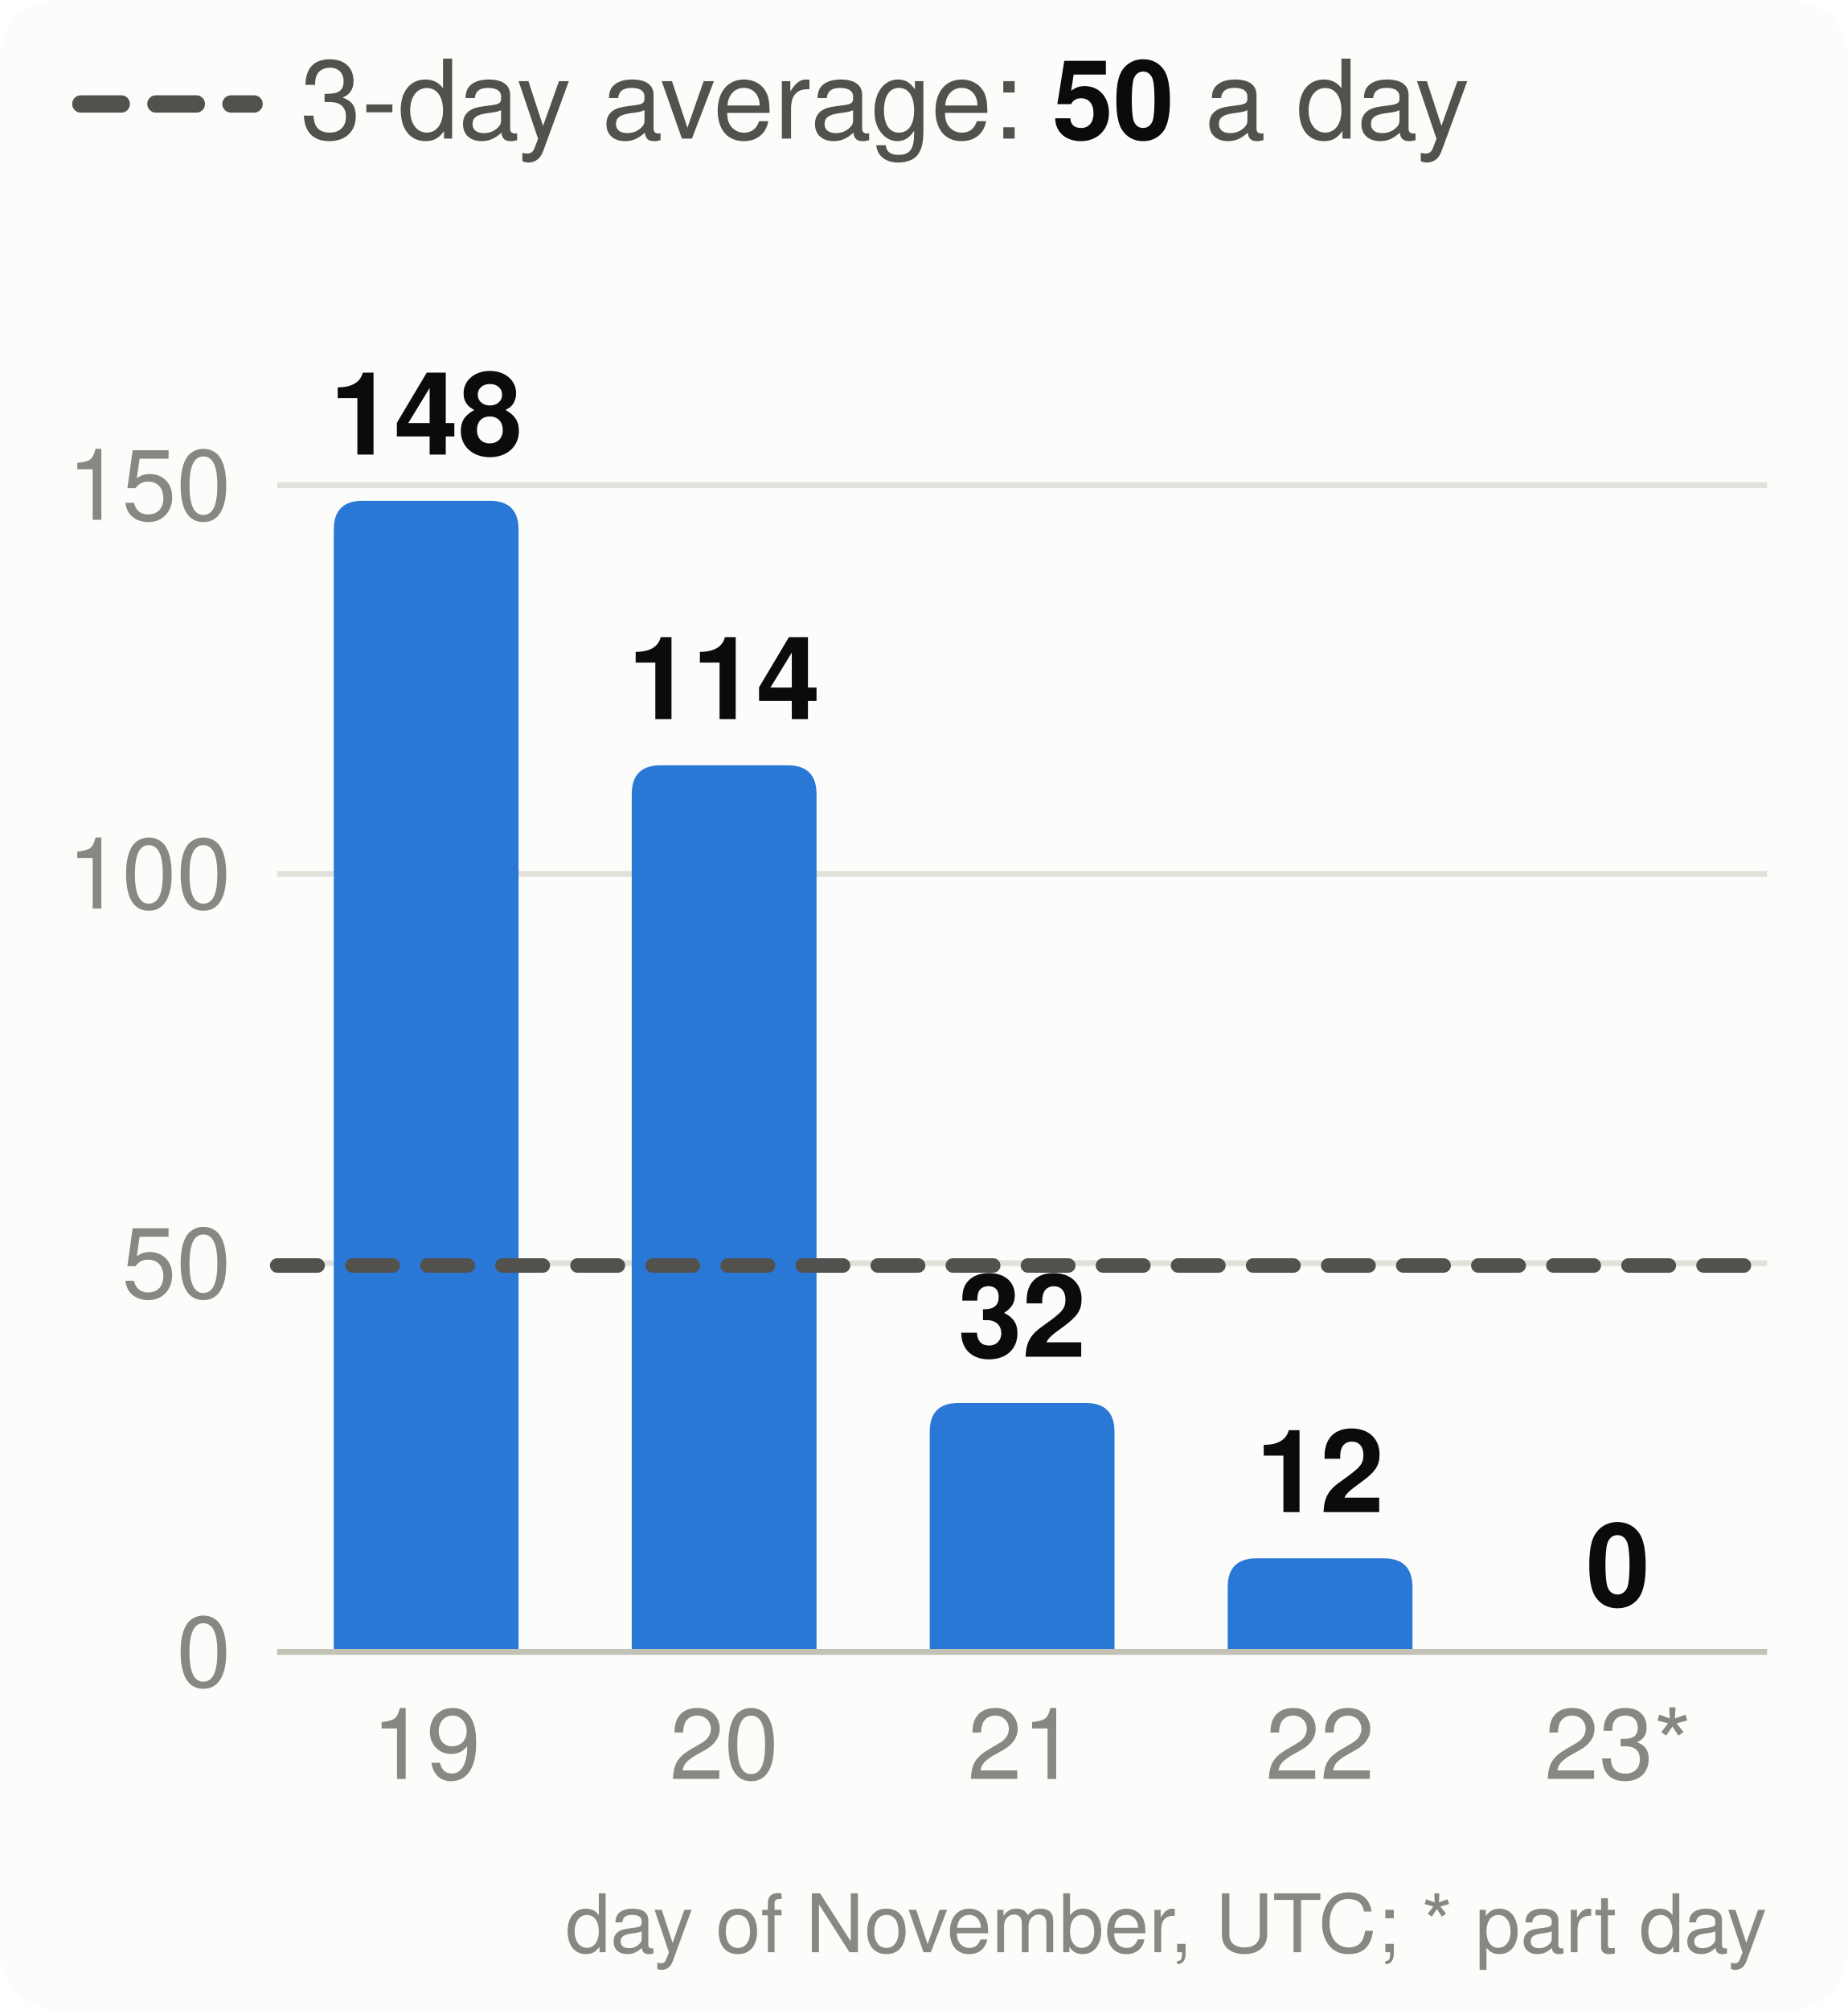
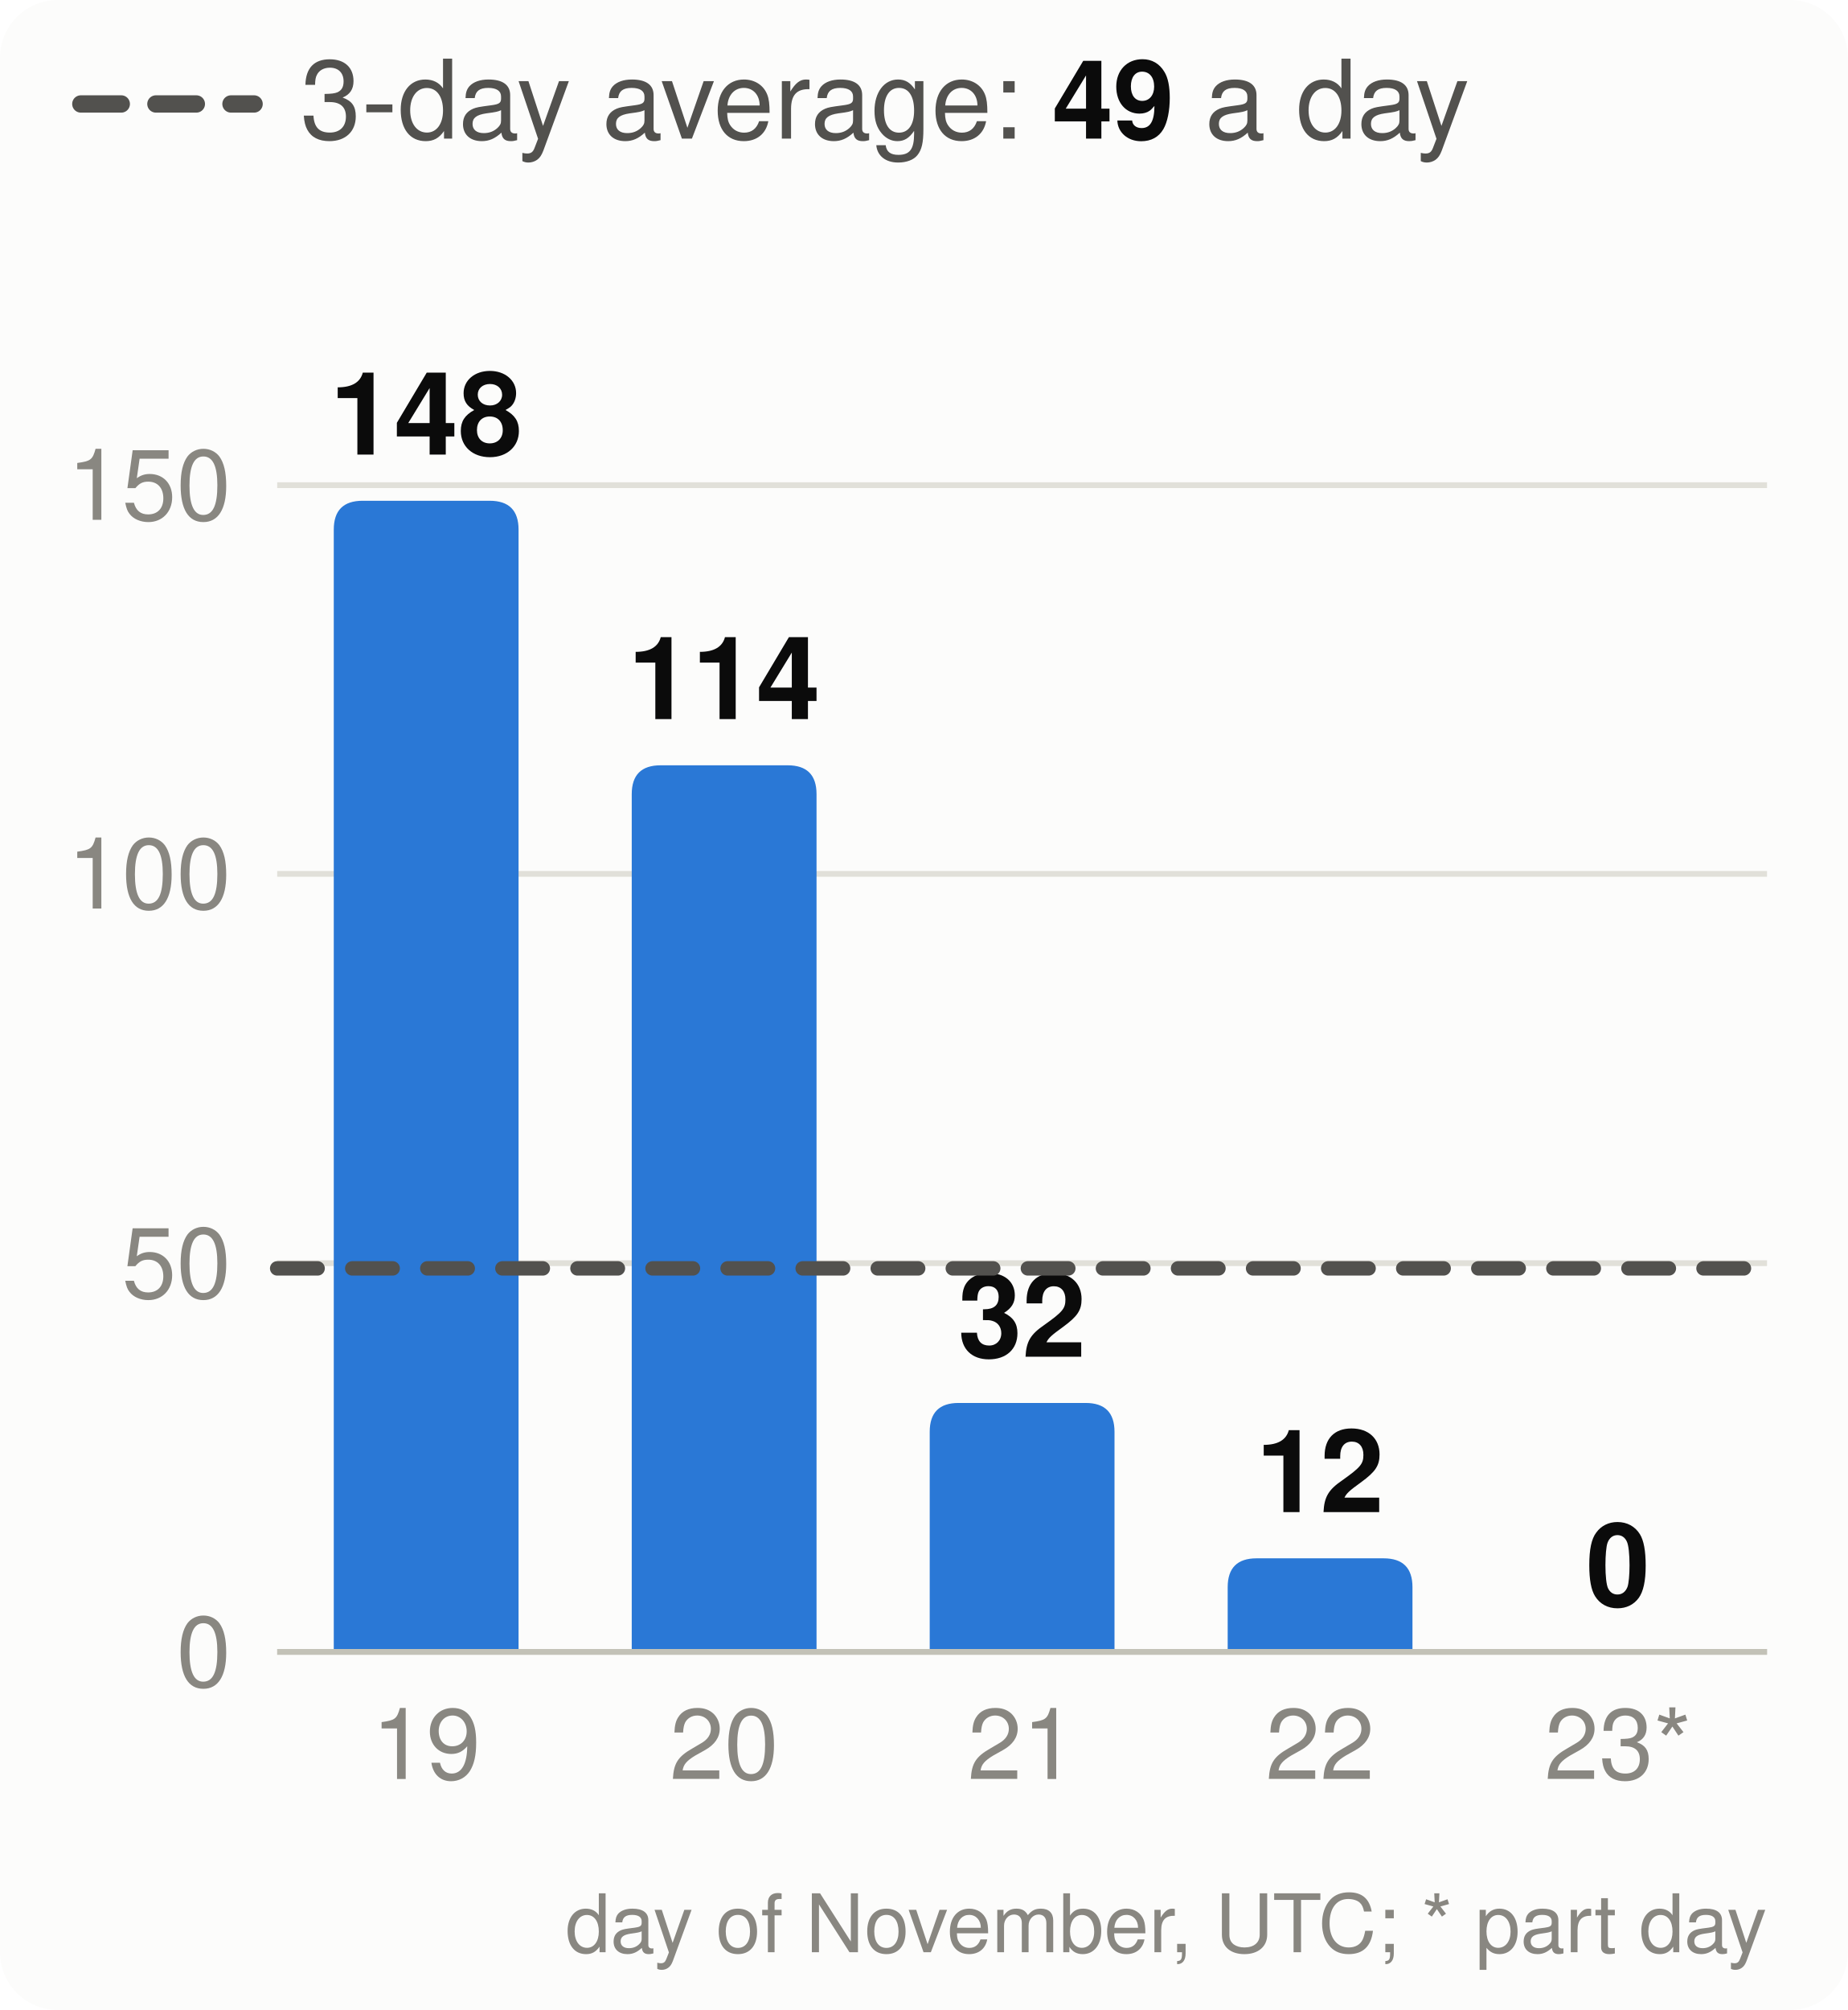
<svg xmlns="http://www.w3.org/2000/svg" viewBox="0 0 320 348" width="320" height="348" font-family="system-ui,-apple-system,Segoe UI,Helvetica,Arial,sans-serif" font-size="18" role="img" aria-label="Velocity: story points merged per day, the 3-day average and the pace needed">
  <style>.h{paint-order:stroke;stroke:#fcfcfb;stroke-width:3px;stroke-linejoin:round}.rg{stroke:#fcfcfb}@media (prefers-color-scheme: dark){.bg{fill:#1a1a19}.t1{fill:#f0efec}.t2{fill:#c3c2b7}.gr{stroke:#2c2c2a}.ax{stroke:#383835}.ld{stroke:#383835}.br{stroke:#c3c2b7}.m{stroke:#3987e5}.dp{stroke:#d95926}.v{stroke:#199e70}.i2{stroke:#c3c2b7}.i1{stroke:#f0efec}.f1{fill:#3987e5}.f2{fill:#d95926}.f3{fill:#199e70}.f4{fill:#c98500}.ev{fill:#c3c2b7}.inv{fill:#1a1a19}.done{fill:#cde2fb}.todo{fill:#52514e}.tile{fill:#262624}.h,.rg{stroke:#1a1a19}}</style>
  <rect width="320" height="348" rx="10" class="bg" fill="#fcfcfb" />
  <line x1="14" x2="44" y1="18" y2="18" class="i2" stroke="#52514e" stroke-width="3" stroke-dasharray="7 6" stroke-linecap="round" />
-   <text x="52" y="24" class="t2" fill="#52514e" font-size="19">3-day average: <tspan class="t1" fill="#0b0b0b" font-weight="700">50</tspan> a day</text>
+   <text x="52" y="24" class="t2" fill="#52514e" font-size="19">3-day average: <tspan class="t1" fill="#0b0b0b" font-weight="700">49</tspan> a day</text>
  <line x1="48" x2="306" y1="286.0" y2="286.0" class="gr" stroke="#e1e0d9" />
  <text x="40" y="292.0" text-anchor="end" class="t3" fill="#898781" font-size="17">0</text>
  <line x1="48" x2="306" y1="218.7" y2="218.7" class="gr" stroke="#e1e0d9" />
  <text x="40" y="224.7" text-anchor="end" class="t3" fill="#898781" font-size="17">50</text>
  <line x1="48" x2="306" y1="151.3" y2="151.3" class="gr" stroke="#e1e0d9" />
  <text x="40" y="157.3" text-anchor="end" class="t3" fill="#898781" font-size="17">100</text>
  <line x1="48" x2="306" y1="84.0" y2="84.0" class="gr" stroke="#e1e0d9" />
  <text x="40" y="90.0" text-anchor="end" class="t3" fill="#898781" font-size="17">150</text>
  <path d="M57.8,286.0V91.7Q57.8,86.7 62.8,86.7H84.8Q89.8,86.7 89.8,91.7V286.0Z" class="f1" fill="#2a78d6" />
  <text x="73.8" y="78.7" text-anchor="middle" class="t1 h" fill="#0b0b0b" font-size="20" font-weight="700">148</text>
  <text x="73.8" y="308" text-anchor="middle" class="t3" fill="#898781" font-size="17">19</text>
  <path d="M109.4,286.0V137.5Q109.4,132.5 114.4,132.5H136.4Q141.4,132.5 141.4,137.5V286.0Z" class="f1" fill="#2a78d6" />
  <text x="125.4" y="124.5" text-anchor="middle" class="t1 h" fill="#0b0b0b" font-size="20" font-weight="700">114</text>
  <text x="125.4" y="308" text-anchor="middle" class="t3" fill="#898781" font-size="17">20</text>
  <path d="M161.0,286.0V247.9Q161.0,242.9 166.0,242.9H188.0Q193.0,242.9 193.0,247.9V286.0Z" class="f1" fill="#2a78d6" />
  <text x="177.0" y="234.9" text-anchor="middle" class="t1 h" fill="#0b0b0b" font-size="20" font-weight="700">32</text>
  <text x="177.0" y="308" text-anchor="middle" class="t3" fill="#898781" font-size="17">21</text>
  <path d="M212.6,286.0V274.8Q212.6,269.8 217.6,269.8H239.6Q244.6,269.8 244.6,274.8V286.0Z" class="f1" fill="#2a78d6" />
  <text x="228.6" y="261.8" text-anchor="middle" class="t1 h" fill="#0b0b0b" font-size="20" font-weight="700">12</text>
  <text x="228.6" y="308" text-anchor="middle" class="t3" fill="#898781" font-size="17">22</text>
  <text x="280.2" y="278.0" text-anchor="middle" class="t1 h" fill="#0b0b0b" font-size="20" font-weight="700">0</text>
  <text x="280.2" y="308" text-anchor="middle" class="t3" fill="#898781" font-size="17">23*</text>
  <line x1="48" x2="306" y1="286.0" y2="286.0" class="ax" stroke="#c3c2b7" />
-   <line x1="48" x2="306" y1="219.1" y2="219.1" class="i2" stroke="#52514e" stroke-width="2.5" stroke-dasharray="7 6" stroke-linecap="round" />
+   <line x1="48" x2="306" y1="219.6" y2="219.6" class="i2" stroke="#52514e" stroke-width="2.5" stroke-dasharray="7 6" stroke-linecap="round" />
  <text x="306" y="338" text-anchor="end" class="t3" fill="#898781" font-size="14">day of November, UTC; * part day</text>
</svg>
